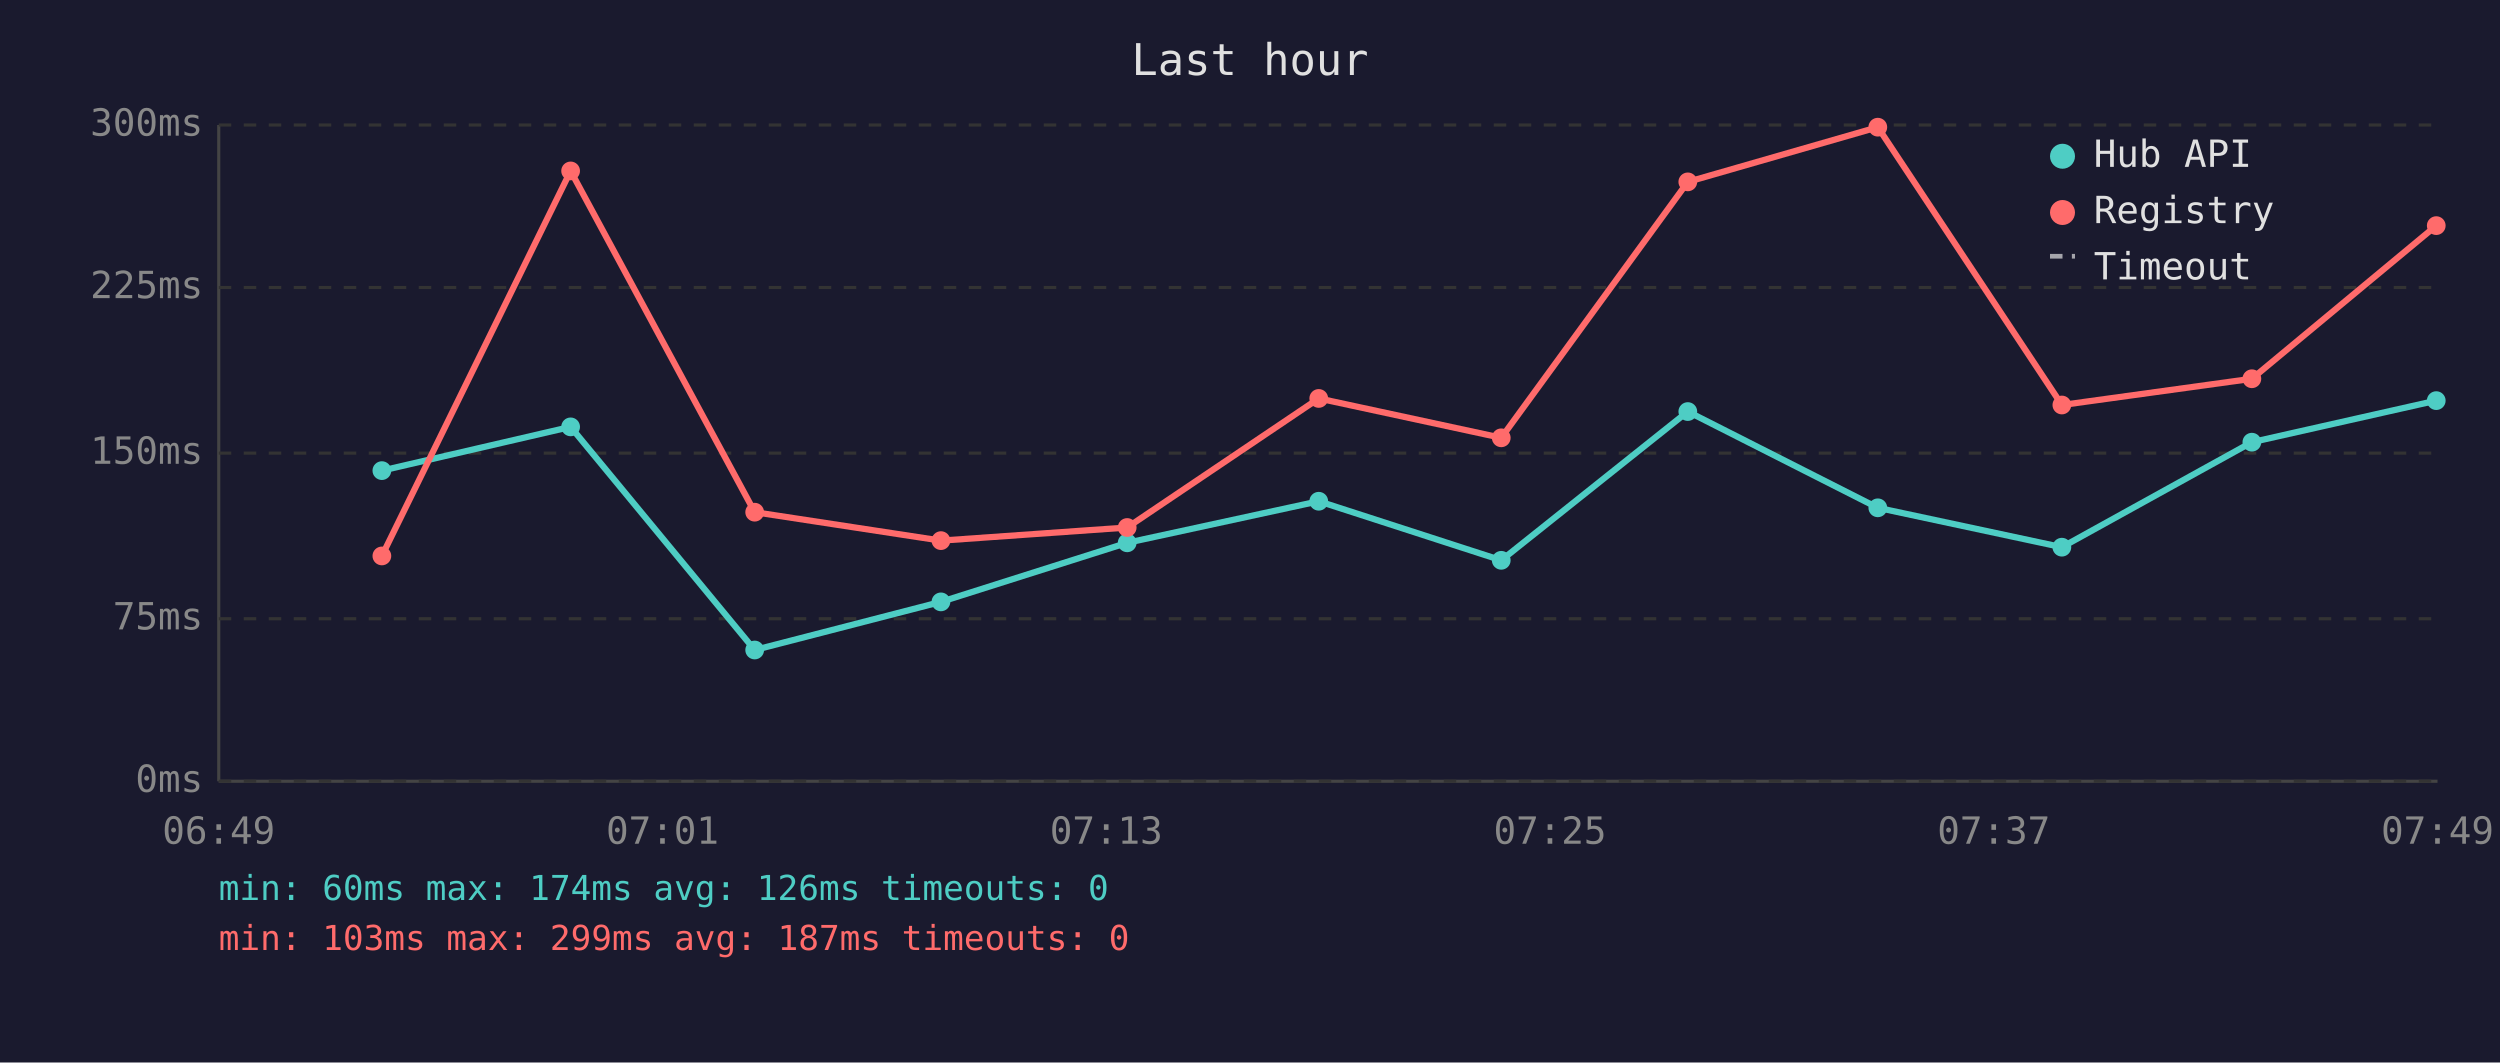
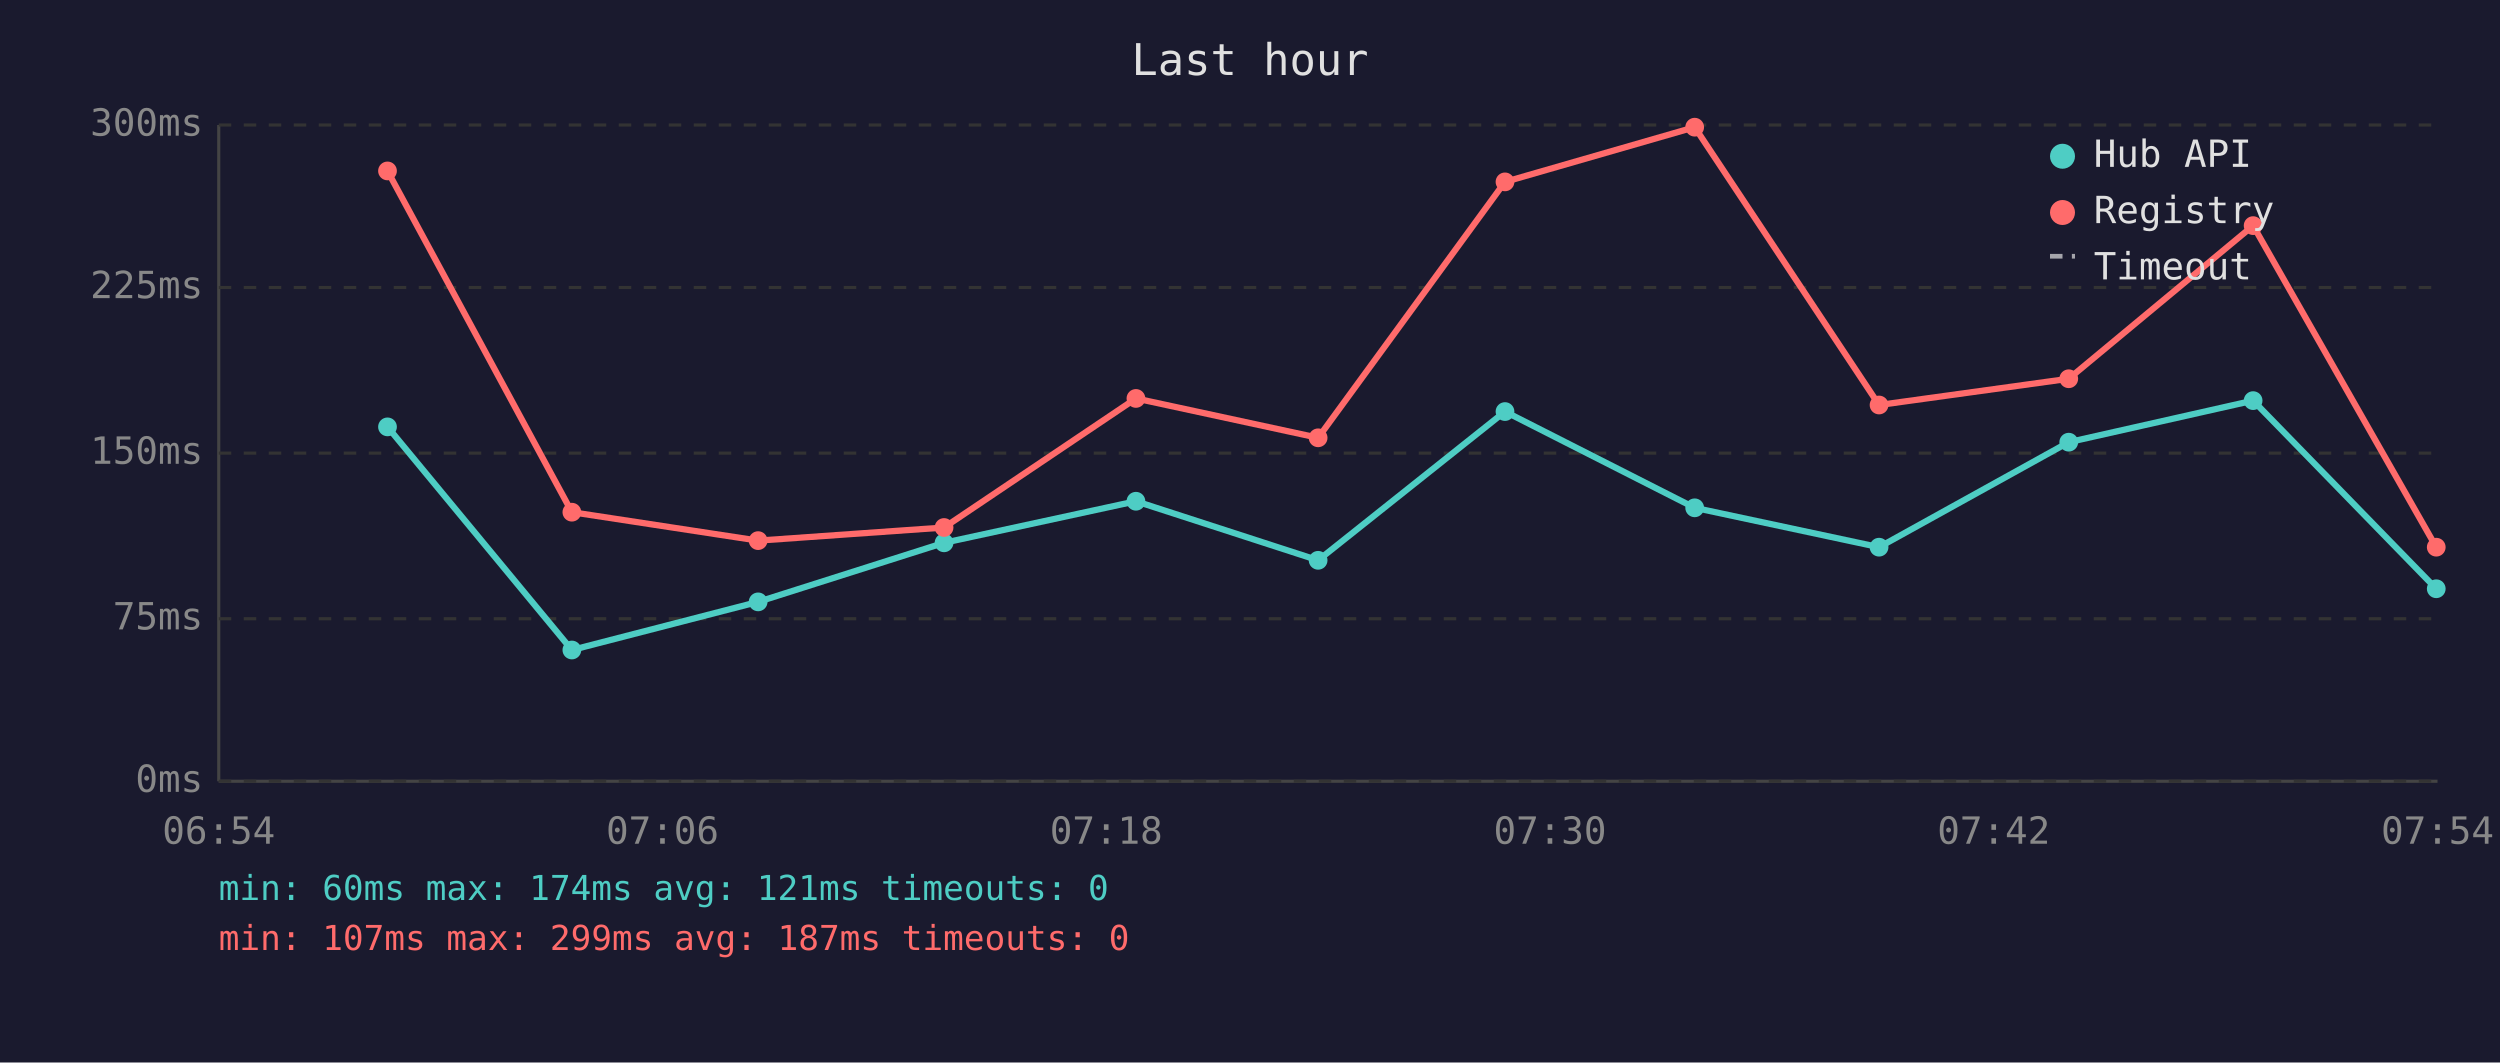
<svg xmlns="http://www.w3.org/2000/svg" viewBox="0 0 800 340" font-family="monospace" font-size="12">
  <rect width="800" height="340" fill="#1a1a2e" />
  <text x="400" y="24" fill="#e0e0e0" font-size="14" text-anchor="middle">Last hour</text>
  <line x1="70" y1="40" x2="70" y2="250" stroke="#444" stroke-width="1" />
  <line x1="70" y1="250" x2="780" y2="250" stroke="#444" stroke-width="1" />
  <line x1="70" y1="250" x2="780" y2="250" stroke="#333" stroke-width="1" stroke-dasharray="4" />
  <text x="65" y="250" fill="#888" text-anchor="end" dominant-baseline="middle">0ms</text>
  <line x1="70" y1="198" x2="780" y2="198" stroke="#333" stroke-width="1" stroke-dasharray="4" />
  <text x="65" y="198" fill="#888" text-anchor="end" dominant-baseline="middle">75ms</text>
  <line x1="70" y1="145" x2="780" y2="145" stroke="#333" stroke-width="1" stroke-dasharray="4" />
  <text x="65" y="145" fill="#888" text-anchor="end" dominant-baseline="middle">150ms</text>
  <line x1="70" y1="92" x2="780" y2="92" stroke="#333" stroke-width="1" stroke-dasharray="4" />
  <text x="65" y="92" fill="#888" text-anchor="end" dominant-baseline="middle">225ms</text>
  <line x1="70" y1="40" x2="780" y2="40" stroke="#333" stroke-width="1" stroke-dasharray="4" />
  <text x="65" y="40" fill="#888" text-anchor="end" dominant-baseline="middle">300ms</text>
-   <text x="70" y="270" fill="#888" text-anchor="middle">06:49</text>
-   <text x="212" y="270" fill="#888" text-anchor="middle">07:01</text>
-   <text x="354" y="270" fill="#888" text-anchor="middle">07:13</text>
-   <text x="496" y="270" fill="#888" text-anchor="middle">07:25</text>
-   <text x="638" y="270" fill="#888" text-anchor="middle">07:37</text>
-   <text x="780" y="270" fill="#888" text-anchor="middle">07:49</text>
-   <polyline points="122.2,150.6 182.6,136.6 241.5,208.0 301.1,192.6 360.7,173.7 422.0,160.4 480.4,179.3 540.1,131.7 600.9,162.5 659.8,175.1 720.6,141.5 779.6,128.2" fill="none" stroke="#4ecdc4" stroke-width="2" opacity="1" />
-   <circle cx="122.2" cy="150.6" r="3" fill="#4ecdc4" />
-   <circle cx="182.6" cy="136.6" r="3" fill="#4ecdc4" />
-   <circle cx="241.5" cy="208.0" r="3" fill="#4ecdc4" />
-   <circle cx="301.1" cy="192.6" r="3" fill="#4ecdc4" />
-   <circle cx="360.7" cy="173.7" r="3" fill="#4ecdc4" />
-   <circle cx="422.0" cy="160.4" r="3" fill="#4ecdc4" />
-   <circle cx="480.4" cy="179.3" r="3" fill="#4ecdc4" />
-   <circle cx="540.1" cy="131.7" r="3" fill="#4ecdc4" />
-   <circle cx="600.9" cy="162.5" r="3" fill="#4ecdc4" />
-   <circle cx="659.8" cy="175.1" r="3" fill="#4ecdc4" />
-   <circle cx="720.6" cy="141.5" r="3" fill="#4ecdc4" />
-   <circle cx="779.6" cy="128.2" r="3" fill="#4ecdc4" />
-   <polyline points="122.2,177.9 182.6,54.7 241.5,163.9 301.1,173.0 360.7,168.8 422.0,127.5 480.4,140.1 540.1,58.2 600.9,40.7 659.8,129.6 720.6,121.2 779.6,72.2" fill="none" stroke="#ff6b6b" stroke-width="2" opacity="1" />
-   <circle cx="122.2" cy="177.9" r="3" fill="#ff6b6b" />
-   <circle cx="182.6" cy="54.7" r="3" fill="#ff6b6b" />
-   <circle cx="241.5" cy="163.9" r="3" fill="#ff6b6b" />
-   <circle cx="301.1" cy="173.0" r="3" fill="#ff6b6b" />
-   <circle cx="360.7" cy="168.8" r="3" fill="#ff6b6b" />
-   <circle cx="422.0" cy="127.5" r="3" fill="#ff6b6b" />
-   <circle cx="480.4" cy="140.1" r="3" fill="#ff6b6b" />
-   <circle cx="540.1" cy="58.2" r="3" fill="#ff6b6b" />
-   <circle cx="600.9" cy="40.7" r="3" fill="#ff6b6b" />
-   <circle cx="659.8" cy="129.6" r="3" fill="#ff6b6b" />
-   <circle cx="720.6" cy="121.2" r="3" fill="#ff6b6b" />
-   <circle cx="779.6" cy="72.2" r="3" fill="#ff6b6b" />
+   <text x="70" y="270" fill="#888" text-anchor="middle">06:54</text>
+   <text x="212" y="270" fill="#888" text-anchor="middle">07:06</text>
+   <text x="354" y="270" fill="#888" text-anchor="middle">07:18</text>
+   <text x="496" y="270" fill="#888" text-anchor="middle">07:30</text>
+   <text x="638" y="270" fill="#888" text-anchor="middle">07:42</text>
+   <text x="780" y="270" fill="#888" text-anchor="middle">07:54</text>
+   <polyline points="124.0,136.6 183.0,208.0 242.6,192.6 302.1,173.7 363.5,160.4 421.8,179.3 481.6,131.7 542.3,162.5 601.3,175.1 662.0,141.5 721.0,128.2 779.6,188.4" fill="none" stroke="#4ecdc4" stroke-width="2" opacity="1" />
+   <circle cx="124.0" cy="136.6" r="3" fill="#4ecdc4" />
+   <circle cx="183.0" cy="208.0" r="3" fill="#4ecdc4" />
+   <circle cx="242.6" cy="192.6" r="3" fill="#4ecdc4" />
+   <circle cx="302.1" cy="173.7" r="3" fill="#4ecdc4" />
+   <circle cx="363.5" cy="160.4" r="3" fill="#4ecdc4" />
+   <circle cx="421.8" cy="179.3" r="3" fill="#4ecdc4" />
+   <circle cx="481.6" cy="131.7" r="3" fill="#4ecdc4" />
+   <circle cx="542.3" cy="162.5" r="3" fill="#4ecdc4" />
+   <circle cx="601.3" cy="175.1" r="3" fill="#4ecdc4" />
+   <circle cx="662.0" cy="141.5" r="3" fill="#4ecdc4" />
+   <circle cx="721.0" cy="128.2" r="3" fill="#4ecdc4" />
+   <circle cx="779.6" cy="188.4" r="3" fill="#4ecdc4" />
+   <polyline points="124.0,54.7 183.0,163.9 242.6,173.0 302.1,168.8 363.5,127.5 421.8,140.1 481.6,58.2 542.3,40.7 601.3,129.6 662.0,121.2 721.0,72.2 779.6,175.1" fill="none" stroke="#ff6b6b" stroke-width="2" opacity="1" />
+   <circle cx="124.0" cy="54.7" r="3" fill="#ff6b6b" />
+   <circle cx="183.0" cy="163.9" r="3" fill="#ff6b6b" />
+   <circle cx="242.6" cy="173.0" r="3" fill="#ff6b6b" />
+   <circle cx="302.1" cy="168.8" r="3" fill="#ff6b6b" />
+   <circle cx="363.5" cy="127.5" r="3" fill="#ff6b6b" />
+   <circle cx="421.8" cy="140.1" r="3" fill="#ff6b6b" />
+   <circle cx="481.6" cy="58.2" r="3" fill="#ff6b6b" />
+   <circle cx="542.3" cy="40.7" r="3" fill="#ff6b6b" />
+   <circle cx="601.3" cy="129.6" r="3" fill="#ff6b6b" />
+   <circle cx="662.0" cy="121.2" r="3" fill="#ff6b6b" />
+   <circle cx="721.0" cy="72.2" r="3" fill="#ff6b6b" />
+   <circle cx="779.6" cy="175.1" r="3" fill="#ff6b6b" />
  <circle cx="660" cy="50" r="4" fill="#4ecdc4" />
  <text x="670" y="50" fill="#e0e0e0" dominant-baseline="middle">Hub API</text>
  <circle cx="660" cy="68" r="4" fill="#ff6b6b" />
  <text x="670" y="68" fill="#e0e0e0" dominant-baseline="middle">Registry</text>
  <line x1="656" y1="82" x2="664" y2="82" stroke="#e0e0e0" stroke-width="1.5" stroke-dasharray="4,3" opacity="0.7" />
  <text x="670" y="86" fill="#e0e0e0" dominant-baseline="middle">Timeout</text>
-   <text x="70" y="288" fill="#4ecdc4" font-size="11">min: 60ms  max: 174ms  avg: 126ms  timeouts: 0</text>
-   <text x="70" y="304" fill="#ff6b6b" font-size="11">min: 103ms  max: 299ms  avg: 187ms  timeouts: 0</text>
+   <text x="70" y="288" fill="#4ecdc4" font-size="11">min: 60ms  max: 174ms  avg: 121ms  timeouts: 0</text>
+   <text x="70" y="304" fill="#ff6b6b" font-size="11">min: 107ms  max: 299ms  avg: 187ms  timeouts: 0</text>
</svg>
